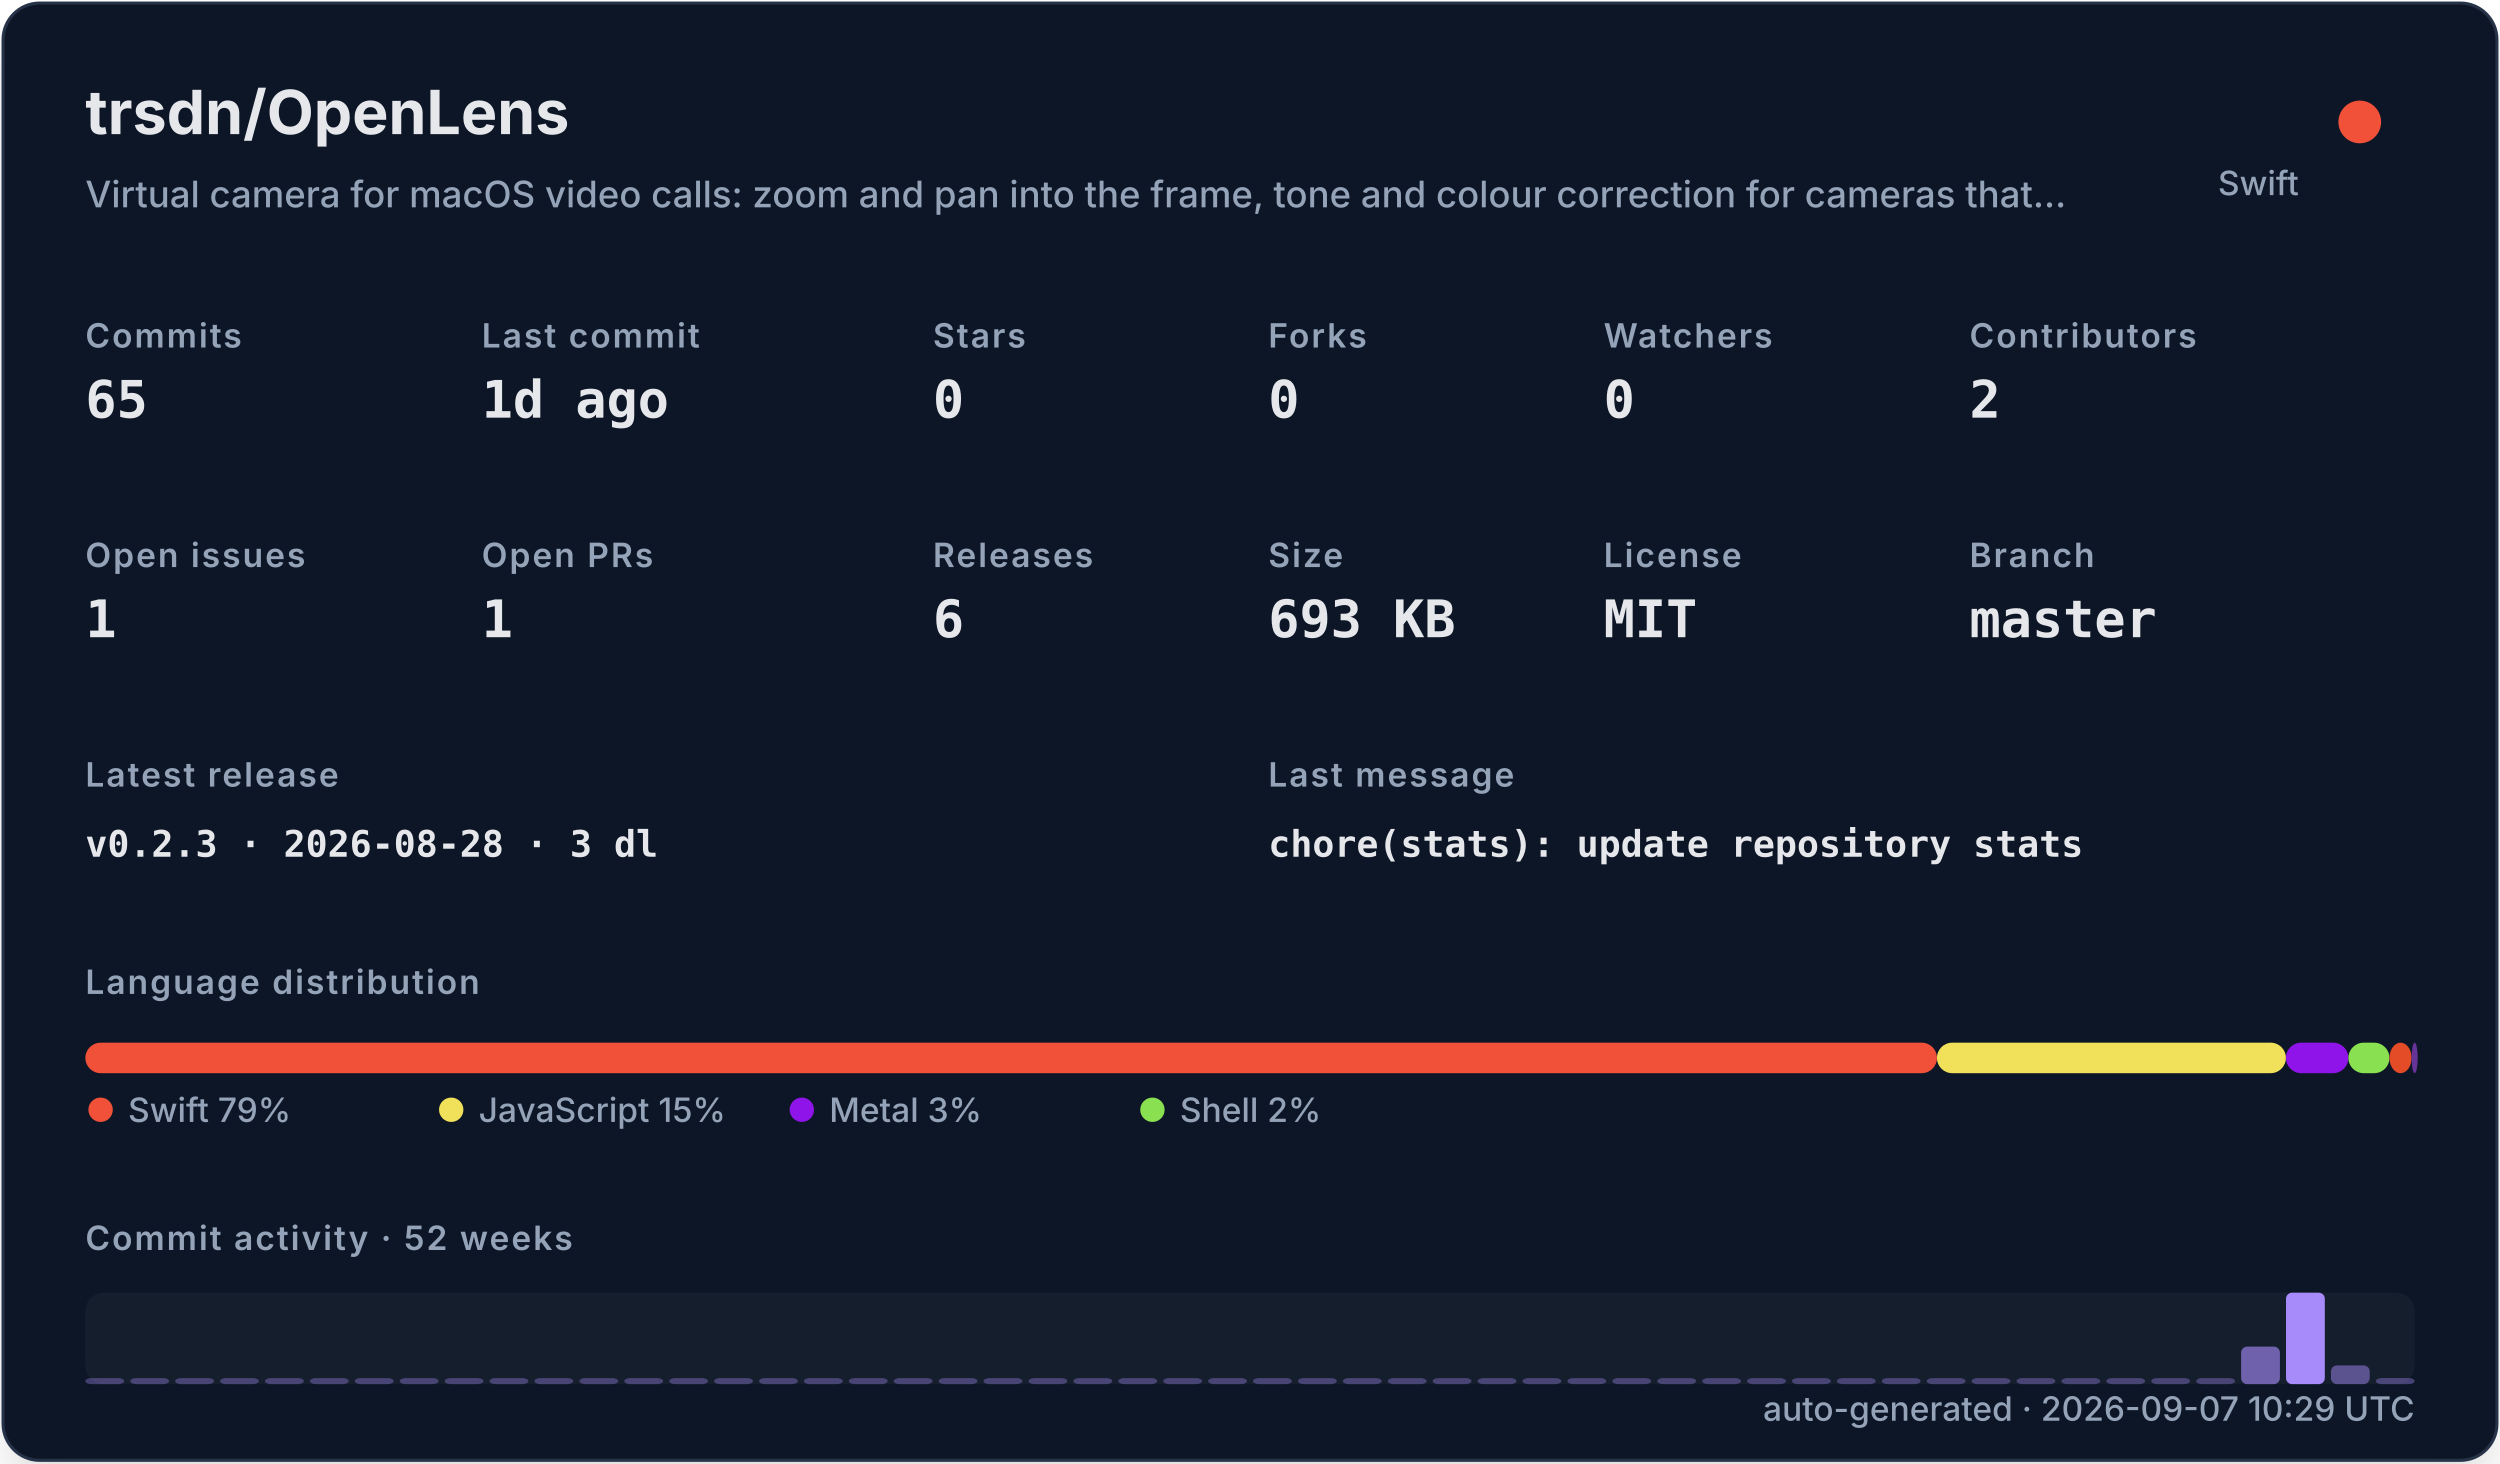
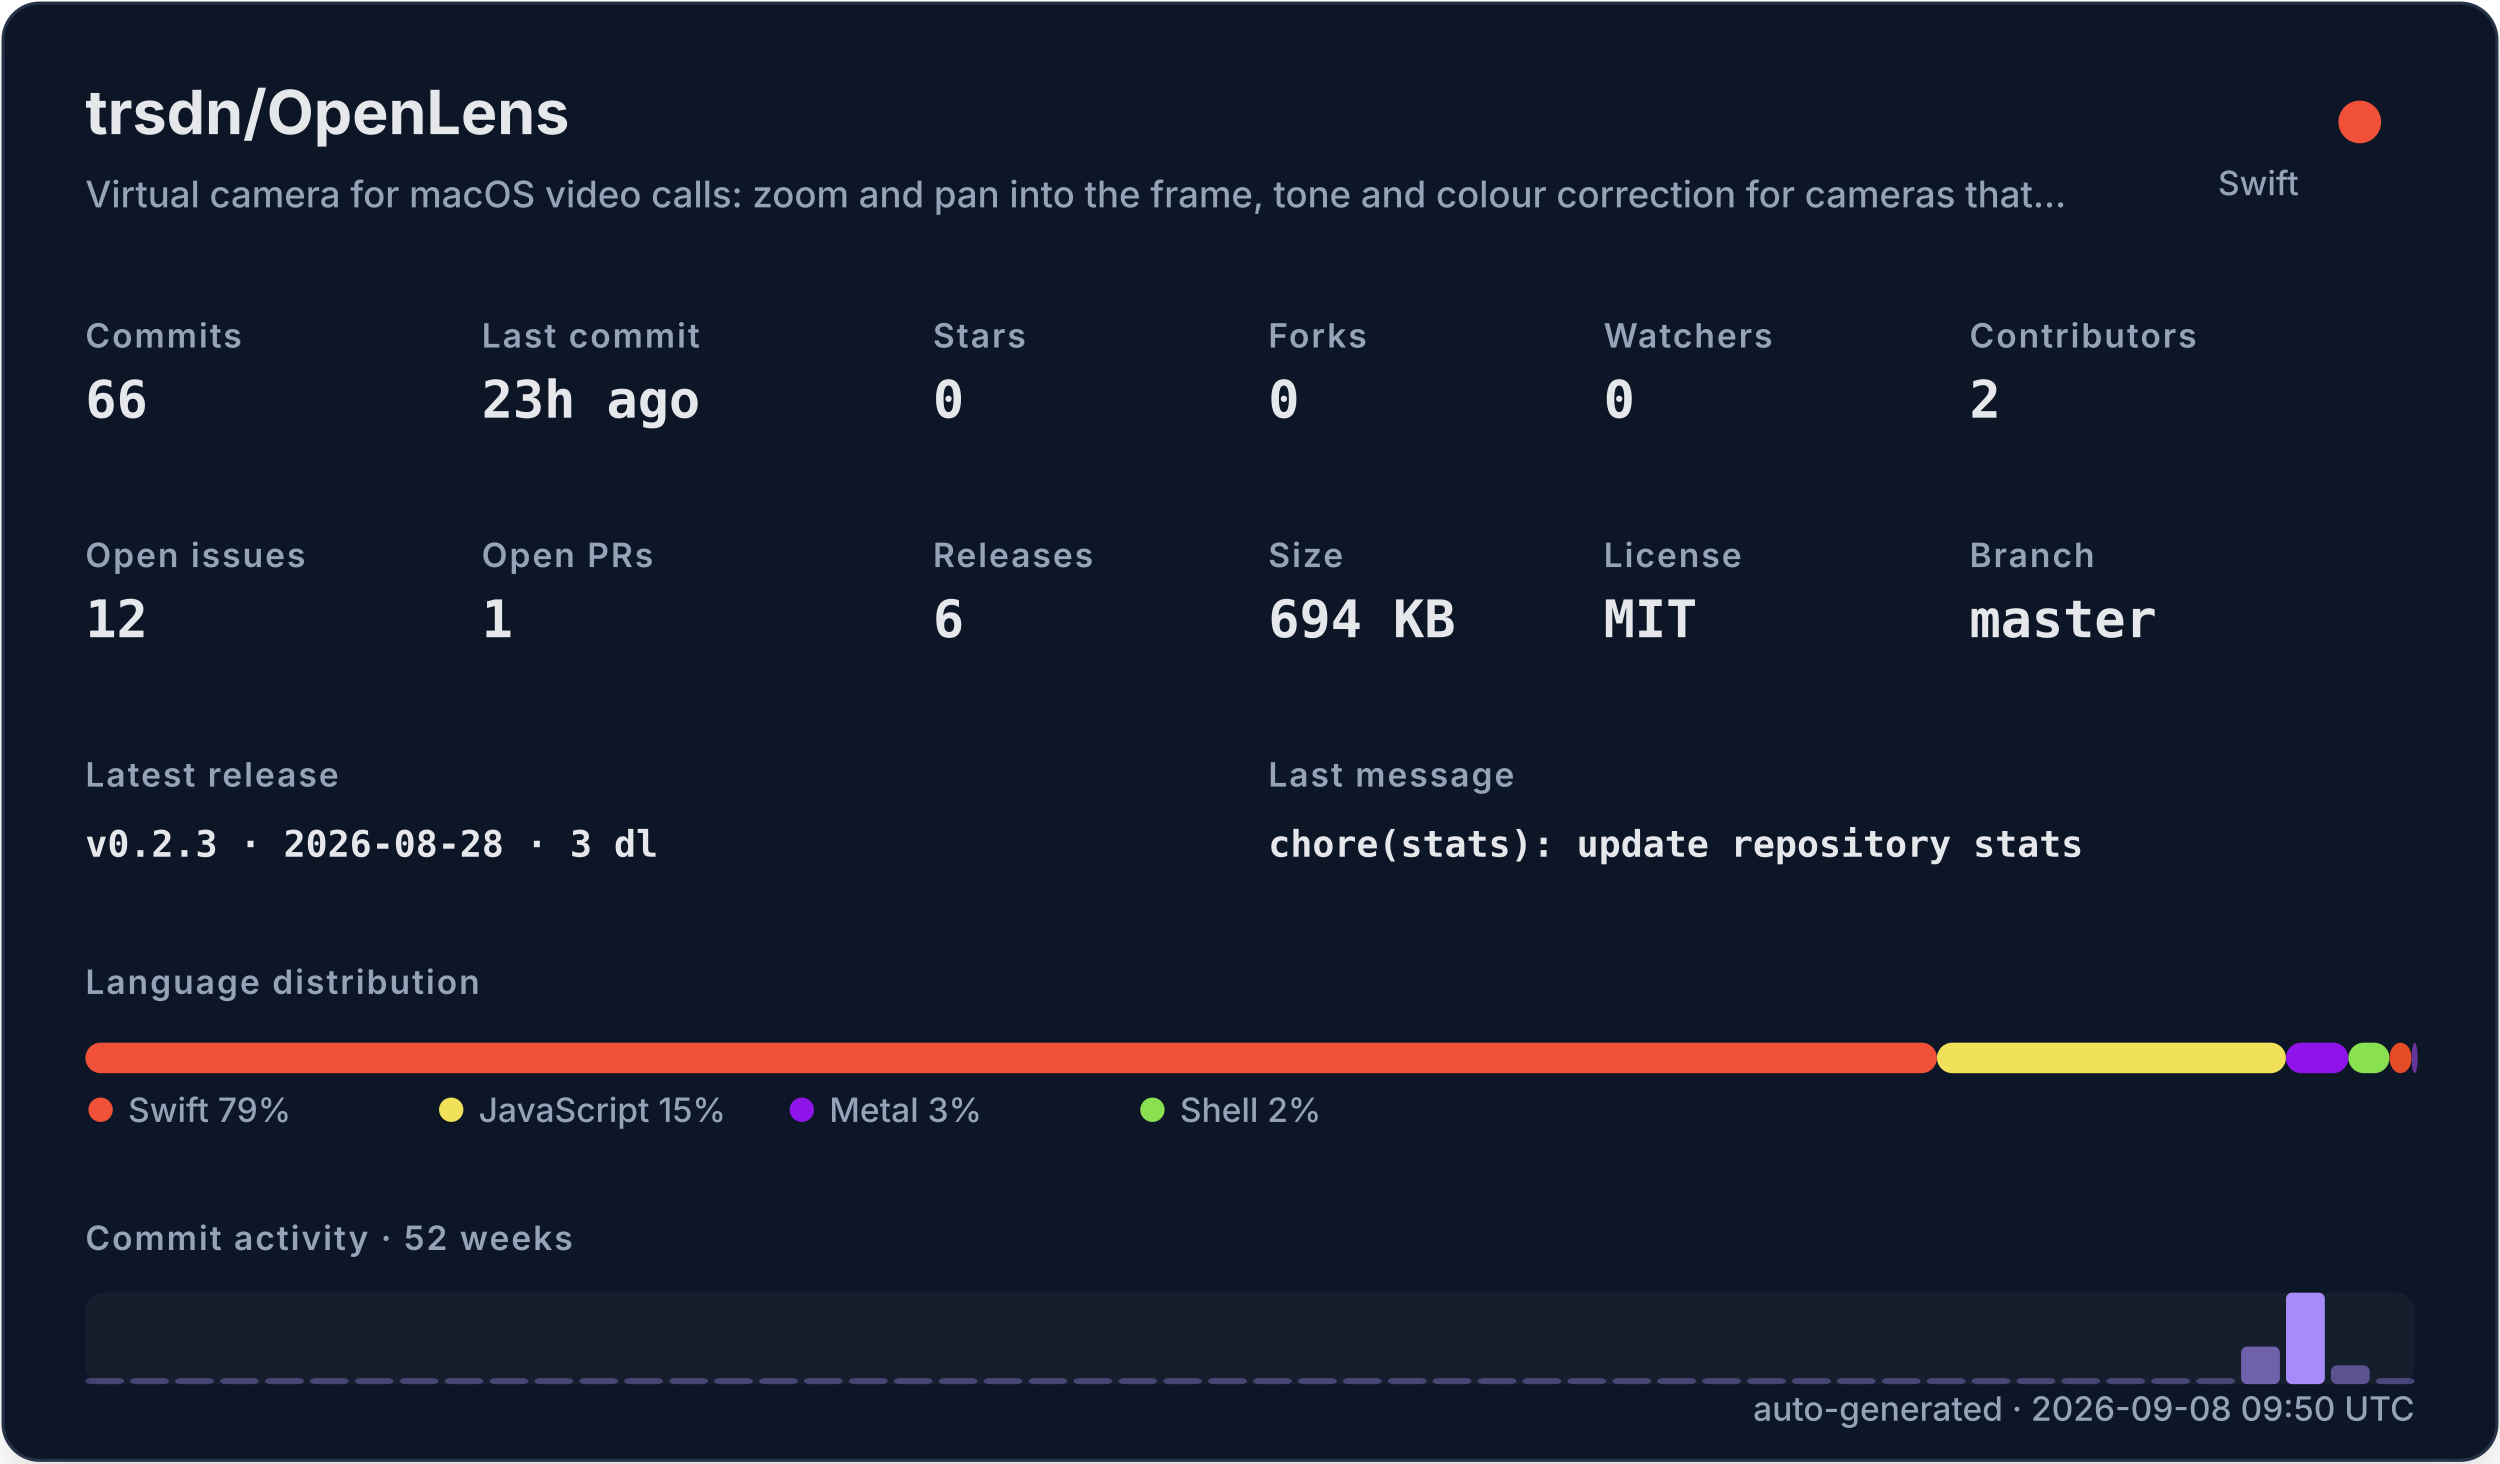
<svg xmlns="http://www.w3.org/2000/svg" width="820" height="480" viewBox="0 0 820 480" role="img">
  <defs>
    <filter id="shadow" x="-10%" y="-10%" width="120%" height="120%">
      <feDropShadow dx="0" dy="8" stdDeviation="10" flood-color="#000000" flood-opacity="0.16" />
    </filter>
    <style>
    .title { font: 700 20px -apple-system,BlinkMacSystemFont,"Segoe UI",sans-serif; fill: #e5e7eb; }
    .subtitle { font: 500 12px -apple-system,BlinkMacSystemFont,"Segoe UI",sans-serif; fill: #94a3b8; }
    .label { font: 600 11px -apple-system,BlinkMacSystemFont,"Segoe UI",sans-serif; fill: #94a3b8; text-transform: uppercase; letter-spacing: .06em; }
    .value { font: 700 17px ui-monospace,SFMono-Regular,Menlo,monospace; fill: #e5e7eb; }
    .small { font: 500 11px -apple-system,BlinkMacSystemFont,"Segoe UI",sans-serif; fill: #94a3b8; }
    .tiny { font: 500 10px -apple-system,BlinkMacSystemFont,"Segoe UI",sans-serif; fill: #94a3b8; }
    .mono { font: 650 12px ui-monospace,SFMono-Regular,Menlo,monospace; fill: #e5e7eb; }
  </style>
  </defs>
  <rect x="1" y="1" width="818" height="478" rx="12" fill="#111827" stroke="#263247" filter="url(#shadow)" />
  <text x="28" y="44" class="title">trsdn/OpenLens</text>
  <text x="28" y="68" class="subtitle">Virtual camera for macOS video calls: zoom and pan into the frame, tone and colour correction for cameras that…</text>
  <circle cx="774" cy="40" r="7" fill="#F05138" />
  <text x="754" y="64" text-anchor="end" class="small">Swift</text>
  <text x="28" y="114" class="label">Commits</text>
-   <text x="28" y="137" class="value">65</text>
+   <text x="28" y="137" class="value">66</text>
  <text x="158" y="114" class="label">Last commit</text>
-   <text x="158" y="137" class="value">1d ago</text>
+   <text x="158" y="137" class="value">23h ago</text>
  <text x="306" y="114" class="label">Stars</text>
  <text x="306" y="137" class="value">0</text>
  <text x="416" y="114" class="label">Forks</text>
  <text x="416" y="137" class="value">0</text>
  <text x="526" y="114" class="label">Watchers</text>
  <text x="526" y="137" class="value">0</text>
  <text x="646" y="114" class="label">Contributors</text>
  <text x="646" y="137" class="value">2</text>
  <text x="28" y="186" class="label">Open issues</text>
-   <text x="28" y="209" class="value">1</text>
+   <text x="28" y="209" class="value">12</text>
  <text x="158" y="186" class="label">Open PRs</text>
  <text x="158" y="209" class="value">1</text>
  <text x="306" y="186" class="label">Releases</text>
  <text x="306" y="209" class="value">6</text>
  <text x="416" y="186" class="label">Size</text>
-   <text x="416" y="209" class="value">693 KB</text>
+   <text x="416" y="209" class="value">694 KB</text>
  <text x="526" y="186" class="label">License</text>
  <text x="526" y="209" class="value">MIT</text>
  <text x="646" y="186" class="label">Branch</text>
  <text x="646" y="209" class="value">master</text>
  <text x="28" y="258" class="label">Latest release</text>
  <text x="28" y="281" class="mono">v0.2.3 · 2026-08-28 · 3 dl</text>
  <text x="416" y="258" class="label">Last message</text>
  <text x="416" y="281" class="mono">chore(stats): update repository stats</text>
  <text x="28" y="326" class="label">Language distribution</text>
  <rect x="28.00" y="342" width="607.32" height="10" rx="5" fill="#F05138" />
  <rect x="635.32" y="342" width="114.46" height="10" rx="5" fill="#f1e05a" />
  <rect x="749.78" y="342" width="20.49" height="10" rx="5" fill="#8f14e9" />
  <rect x="770.27" y="342" width="13.47" height="10" rx="5" fill="#89e051" />
  <rect x="783.75" y="342" width="7.26" height="10" rx="5" fill="#e34c26" />
  <rect x="791.01" y="342" width="2.00" height="10" rx="5" fill="#663399" />
  <circle cx="33" cy="364" r="4" fill="#F05138" />
  <text x="42" y="368" class="small">Swift 79%</text>
  <circle cx="148" cy="364" r="4" fill="#f1e05a" />
  <text x="157" y="368" class="small">JavaScript 15%</text>
  <circle cx="263" cy="364" r="4" fill="#8f14e9" />
  <text x="272" y="368" class="small">Metal 3%</text>
  <circle cx="378" cy="364" r="4" fill="#89e051" />
  <text x="387" y="368" class="small">Shell 2%</text>
  <text x="28" y="410" class="label">Commit activity · 52 weeks</text>
  <rect x="28" y="424" width="764" height="30" rx="6" fill="#1f2937" opacity=".42" />
  <rect x="28.00" y="452.00" width="12.73" height="2.00" rx="2" fill="#a78bfa" opacity="0.35" />
  <rect x="42.73" y="452.00" width="12.73" height="2.00" rx="2" fill="#a78bfa" opacity="0.35" />
  <rect x="57.46" y="452.00" width="12.73" height="2.00" rx="2" fill="#a78bfa" opacity="0.35" />
  <rect x="72.19" y="452.00" width="12.73" height="2.00" rx="2" fill="#a78bfa" opacity="0.35" />
  <rect x="86.92" y="452.00" width="12.73" height="2.00" rx="2" fill="#a78bfa" opacity="0.35" />
  <rect x="101.65" y="452.00" width="12.73" height="2.00" rx="2" fill="#a78bfa" opacity="0.35" />
  <rect x="116.38" y="452.00" width="12.73" height="2.00" rx="2" fill="#a78bfa" opacity="0.35" />
  <rect x="131.12" y="452.00" width="12.73" height="2.00" rx="2" fill="#a78bfa" opacity="0.35" />
  <rect x="145.85" y="452.00" width="12.73" height="2.00" rx="2" fill="#a78bfa" opacity="0.35" />
  <rect x="160.58" y="452.00" width="12.73" height="2.00" rx="2" fill="#a78bfa" opacity="0.35" />
  <rect x="175.31" y="452.00" width="12.73" height="2.00" rx="2" fill="#a78bfa" opacity="0.35" />
  <rect x="190.04" y="452.00" width="12.73" height="2.00" rx="2" fill="#a78bfa" opacity="0.35" />
  <rect x="204.77" y="452.00" width="12.73" height="2.00" rx="2" fill="#a78bfa" opacity="0.35" />
  <rect x="219.50" y="452.00" width="12.73" height="2.00" rx="2" fill="#a78bfa" opacity="0.35" />
  <rect x="234.23" y="452.00" width="12.73" height="2.00" rx="2" fill="#a78bfa" opacity="0.35" />
  <rect x="248.96" y="452.00" width="12.73" height="2.00" rx="2" fill="#a78bfa" opacity="0.35" />
  <rect x="263.69" y="452.00" width="12.73" height="2.00" rx="2" fill="#a78bfa" opacity="0.35" />
  <rect x="278.42" y="452.00" width="12.73" height="2.00" rx="2" fill="#a78bfa" opacity="0.35" />
  <rect x="293.15" y="452.00" width="12.73" height="2.00" rx="2" fill="#a78bfa" opacity="0.35" />
  <rect x="307.88" y="452.00" width="12.73" height="2.00" rx="2" fill="#a78bfa" opacity="0.35" />
  <rect x="322.62" y="452.00" width="12.73" height="2.00" rx="2" fill="#a78bfa" opacity="0.35" />
  <rect x="337.35" y="452.00" width="12.73" height="2.00" rx="2" fill="#a78bfa" opacity="0.35" />
  <rect x="352.08" y="452.00" width="12.73" height="2.00" rx="2" fill="#a78bfa" opacity="0.35" />
  <rect x="366.81" y="452.00" width="12.73" height="2.00" rx="2" fill="#a78bfa" opacity="0.35" />
  <rect x="381.54" y="452.00" width="12.73" height="2.00" rx="2" fill="#a78bfa" opacity="0.35" />
  <rect x="396.27" y="452.00" width="12.73" height="2.00" rx="2" fill="#a78bfa" opacity="0.35" />
  <rect x="411.00" y="452.00" width="12.73" height="2.00" rx="2" fill="#a78bfa" opacity="0.35" />
  <rect x="425.73" y="452.00" width="12.73" height="2.00" rx="2" fill="#a78bfa" opacity="0.35" />
  <rect x="440.46" y="452.00" width="12.73" height="2.00" rx="2" fill="#a78bfa" opacity="0.35" />
  <rect x="455.19" y="452.00" width="12.73" height="2.00" rx="2" fill="#a78bfa" opacity="0.35" />
  <rect x="469.92" y="452.00" width="12.73" height="2.00" rx="2" fill="#a78bfa" opacity="0.35" />
  <rect x="484.65" y="452.00" width="12.73" height="2.00" rx="2" fill="#a78bfa" opacity="0.35" />
  <rect x="499.38" y="452.00" width="12.73" height="2.00" rx="2" fill="#a78bfa" opacity="0.35" />
  <rect x="514.12" y="452.00" width="12.73" height="2.00" rx="2" fill="#a78bfa" opacity="0.35" />
  <rect x="528.85" y="452.00" width="12.73" height="2.00" rx="2" fill="#a78bfa" opacity="0.35" />
  <rect x="543.58" y="452.00" width="12.73" height="2.00" rx="2" fill="#a78bfa" opacity="0.35" />
  <rect x="558.31" y="452.00" width="12.73" height="2.00" rx="2" fill="#a78bfa" opacity="0.35" />
  <rect x="573.04" y="452.00" width="12.73" height="2.00" rx="2" fill="#a78bfa" opacity="0.35" />
  <rect x="587.77" y="452.00" width="12.73" height="2.00" rx="2" fill="#a78bfa" opacity="0.35" />
  <rect x="602.50" y="452.00" width="12.73" height="2.00" rx="2" fill="#a78bfa" opacity="0.35" />
  <rect x="617.23" y="452.00" width="12.73" height="2.00" rx="2" fill="#a78bfa" opacity="0.35" />
  <rect x="631.96" y="452.00" width="12.73" height="2.00" rx="2" fill="#a78bfa" opacity="0.35" />
  <rect x="646.69" y="452.00" width="12.73" height="2.00" rx="2" fill="#a78bfa" opacity="0.35" />
  <rect x="661.42" y="452.00" width="12.73" height="2.00" rx="2" fill="#a78bfa" opacity="0.35" />
  <rect x="676.15" y="452.00" width="12.73" height="2.00" rx="2" fill="#a78bfa" opacity="0.35" />
  <rect x="690.88" y="452.00" width="12.73" height="2.00" rx="2" fill="#a78bfa" opacity="0.35" />
  <rect x="705.62" y="452.00" width="12.73" height="2.00" rx="2" fill="#a78bfa" opacity="0.35" />
  <rect x="720.35" y="452.00" width="12.73" height="2.00" rx="2" fill="#a78bfa" opacity="0.35" />
  <rect x="735.08" y="441.69" width="12.73" height="12.31" rx="2" fill="#a78bfa" opacity="0.62" />
  <rect x="749.81" y="424.00" width="12.73" height="30.00" rx="2" fill="#a78bfa" opacity="1.00" />
  <rect x="764.54" y="447.85" width="12.73" height="6.15" rx="2" fill="#a78bfa" opacity="0.48" />
-   <rect x="779.27" y="452.00" width="12.73" height="2.00" rx="2" fill="#a78bfa" opacity="0.37" />
-   <text x="792" y="466" text-anchor="end" class="small">auto-generated · 2026-09-07 10:29 UTC</text>
+   <rect x="779.27" y="452.00" width="12.73" height="2.00" rx="2" fill="#a78bfa" opacity="0.38" />
+   <text x="792" y="466" text-anchor="end" class="small">auto-generated · 2026-09-08 09:50 UTC</text>
</svg>
